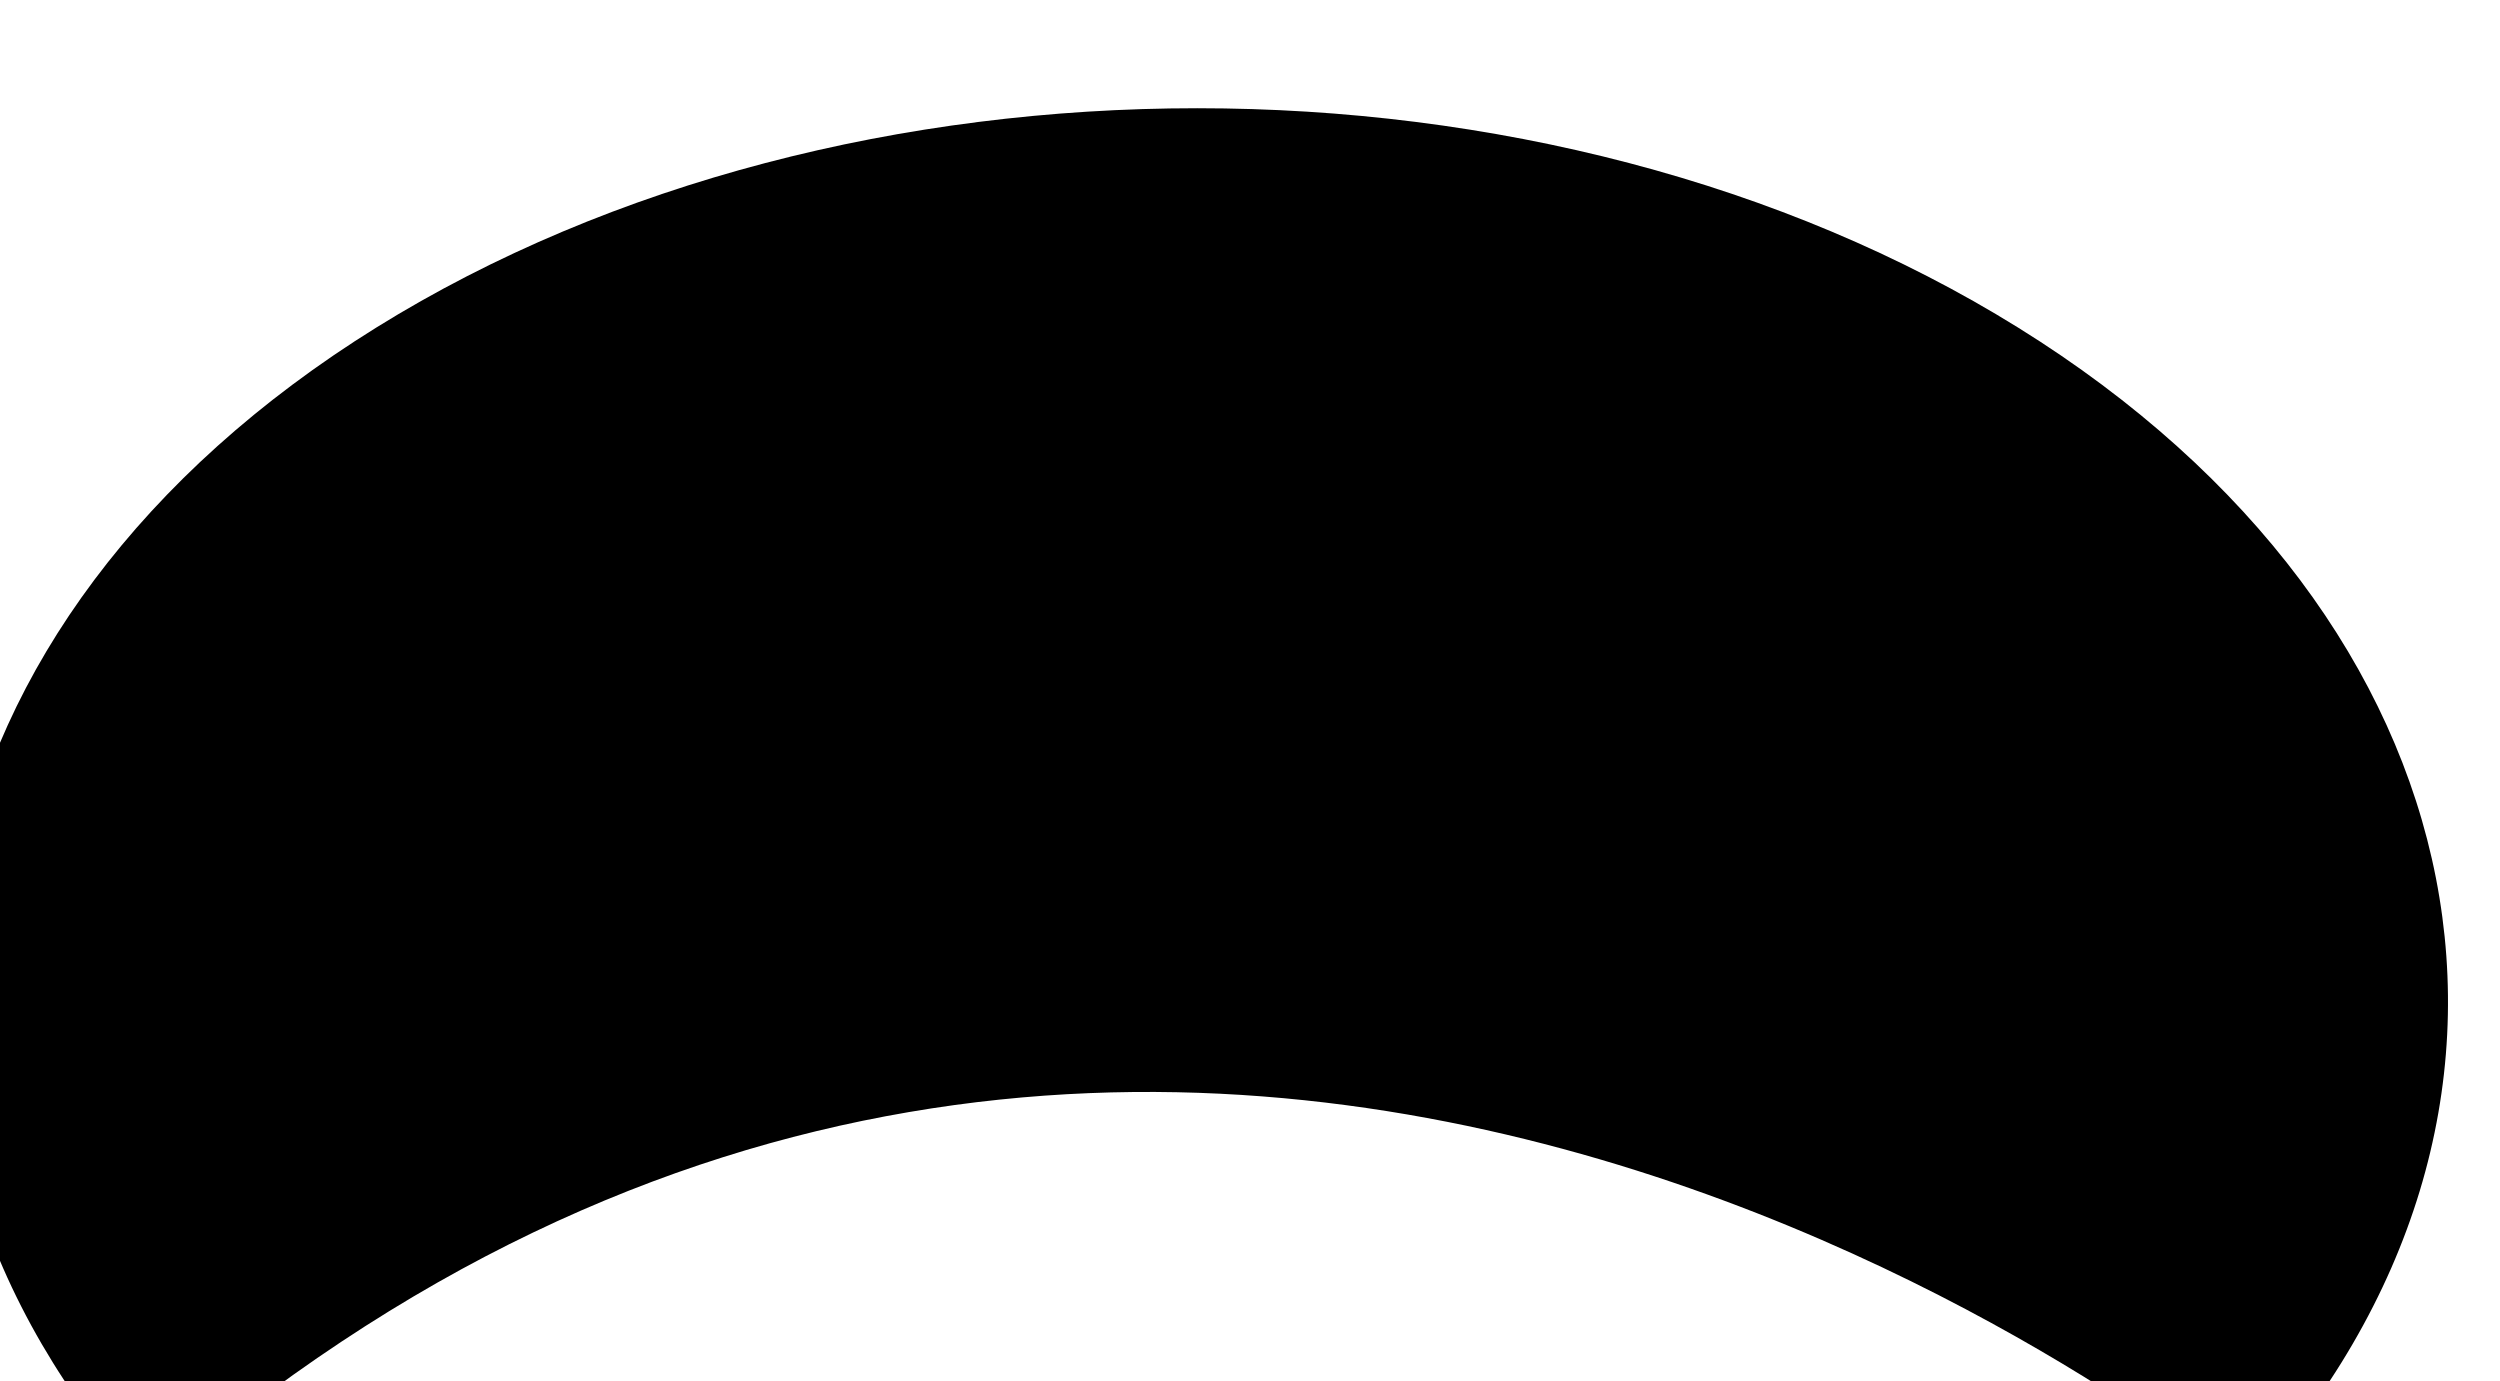
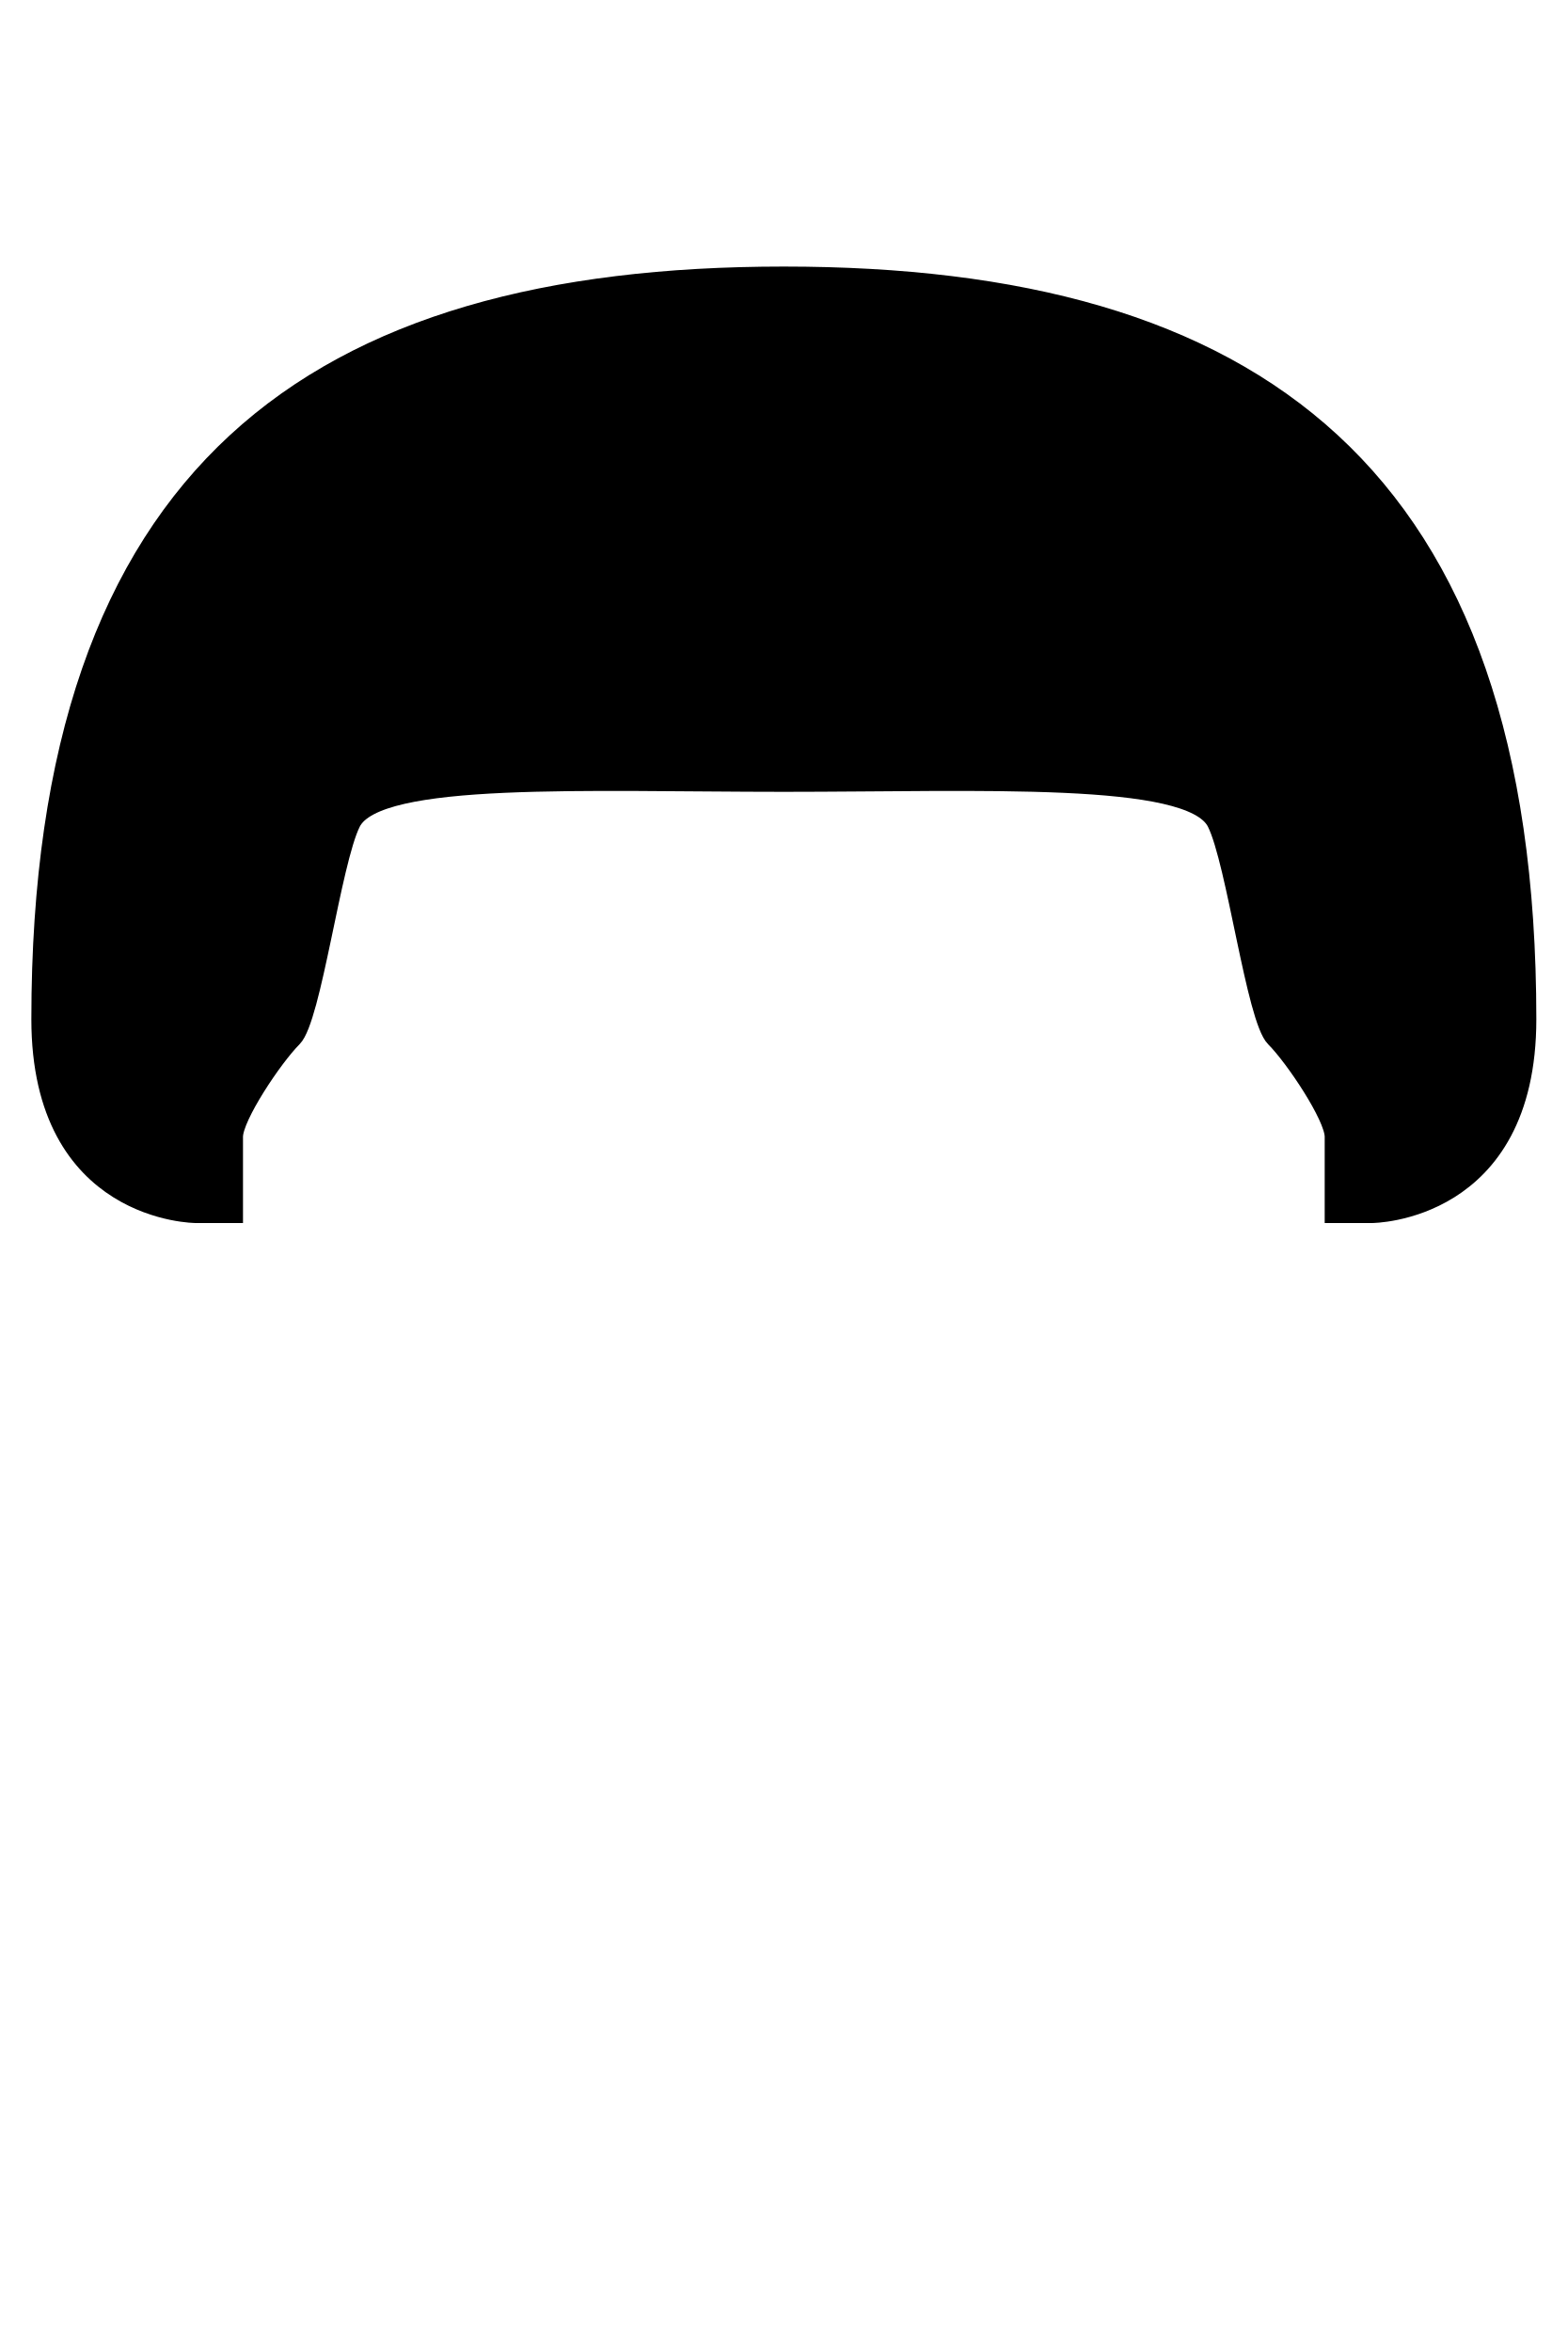
- <svg xmlns="http://www.w3.org/2000/svg" version="1.2" baseProfile="tiny">
-   <path d="M 25,250 a 210,150 0 1 1 352,0 c 0,0 -180,-150 -352,0" />
+ <svg xmlns="http://www.w3.org/2000/svg" viewBox="0 0 400 600" width="400" height="600">
+   <path id="Afro copy" class="shp0" d="M60 310L50 310C50 310 10 310 10 260C10 120 80 70 200 70C320 70 390 120 390 260C390 310 350 310 350 310L340 310C340 310 340 295 340 290C340 285 330 270 325 265C320 260 315 220 310 210C303.68 197.35 250 200 200 200C150 200 96.32 197.35 90 210C85 220 80 260 75 265C70 270 60 285 60 290C60 295 60 310 60 310ZM200 70" fill="$[color]" stroke="#000" stroke-width="4" />
</svg>
